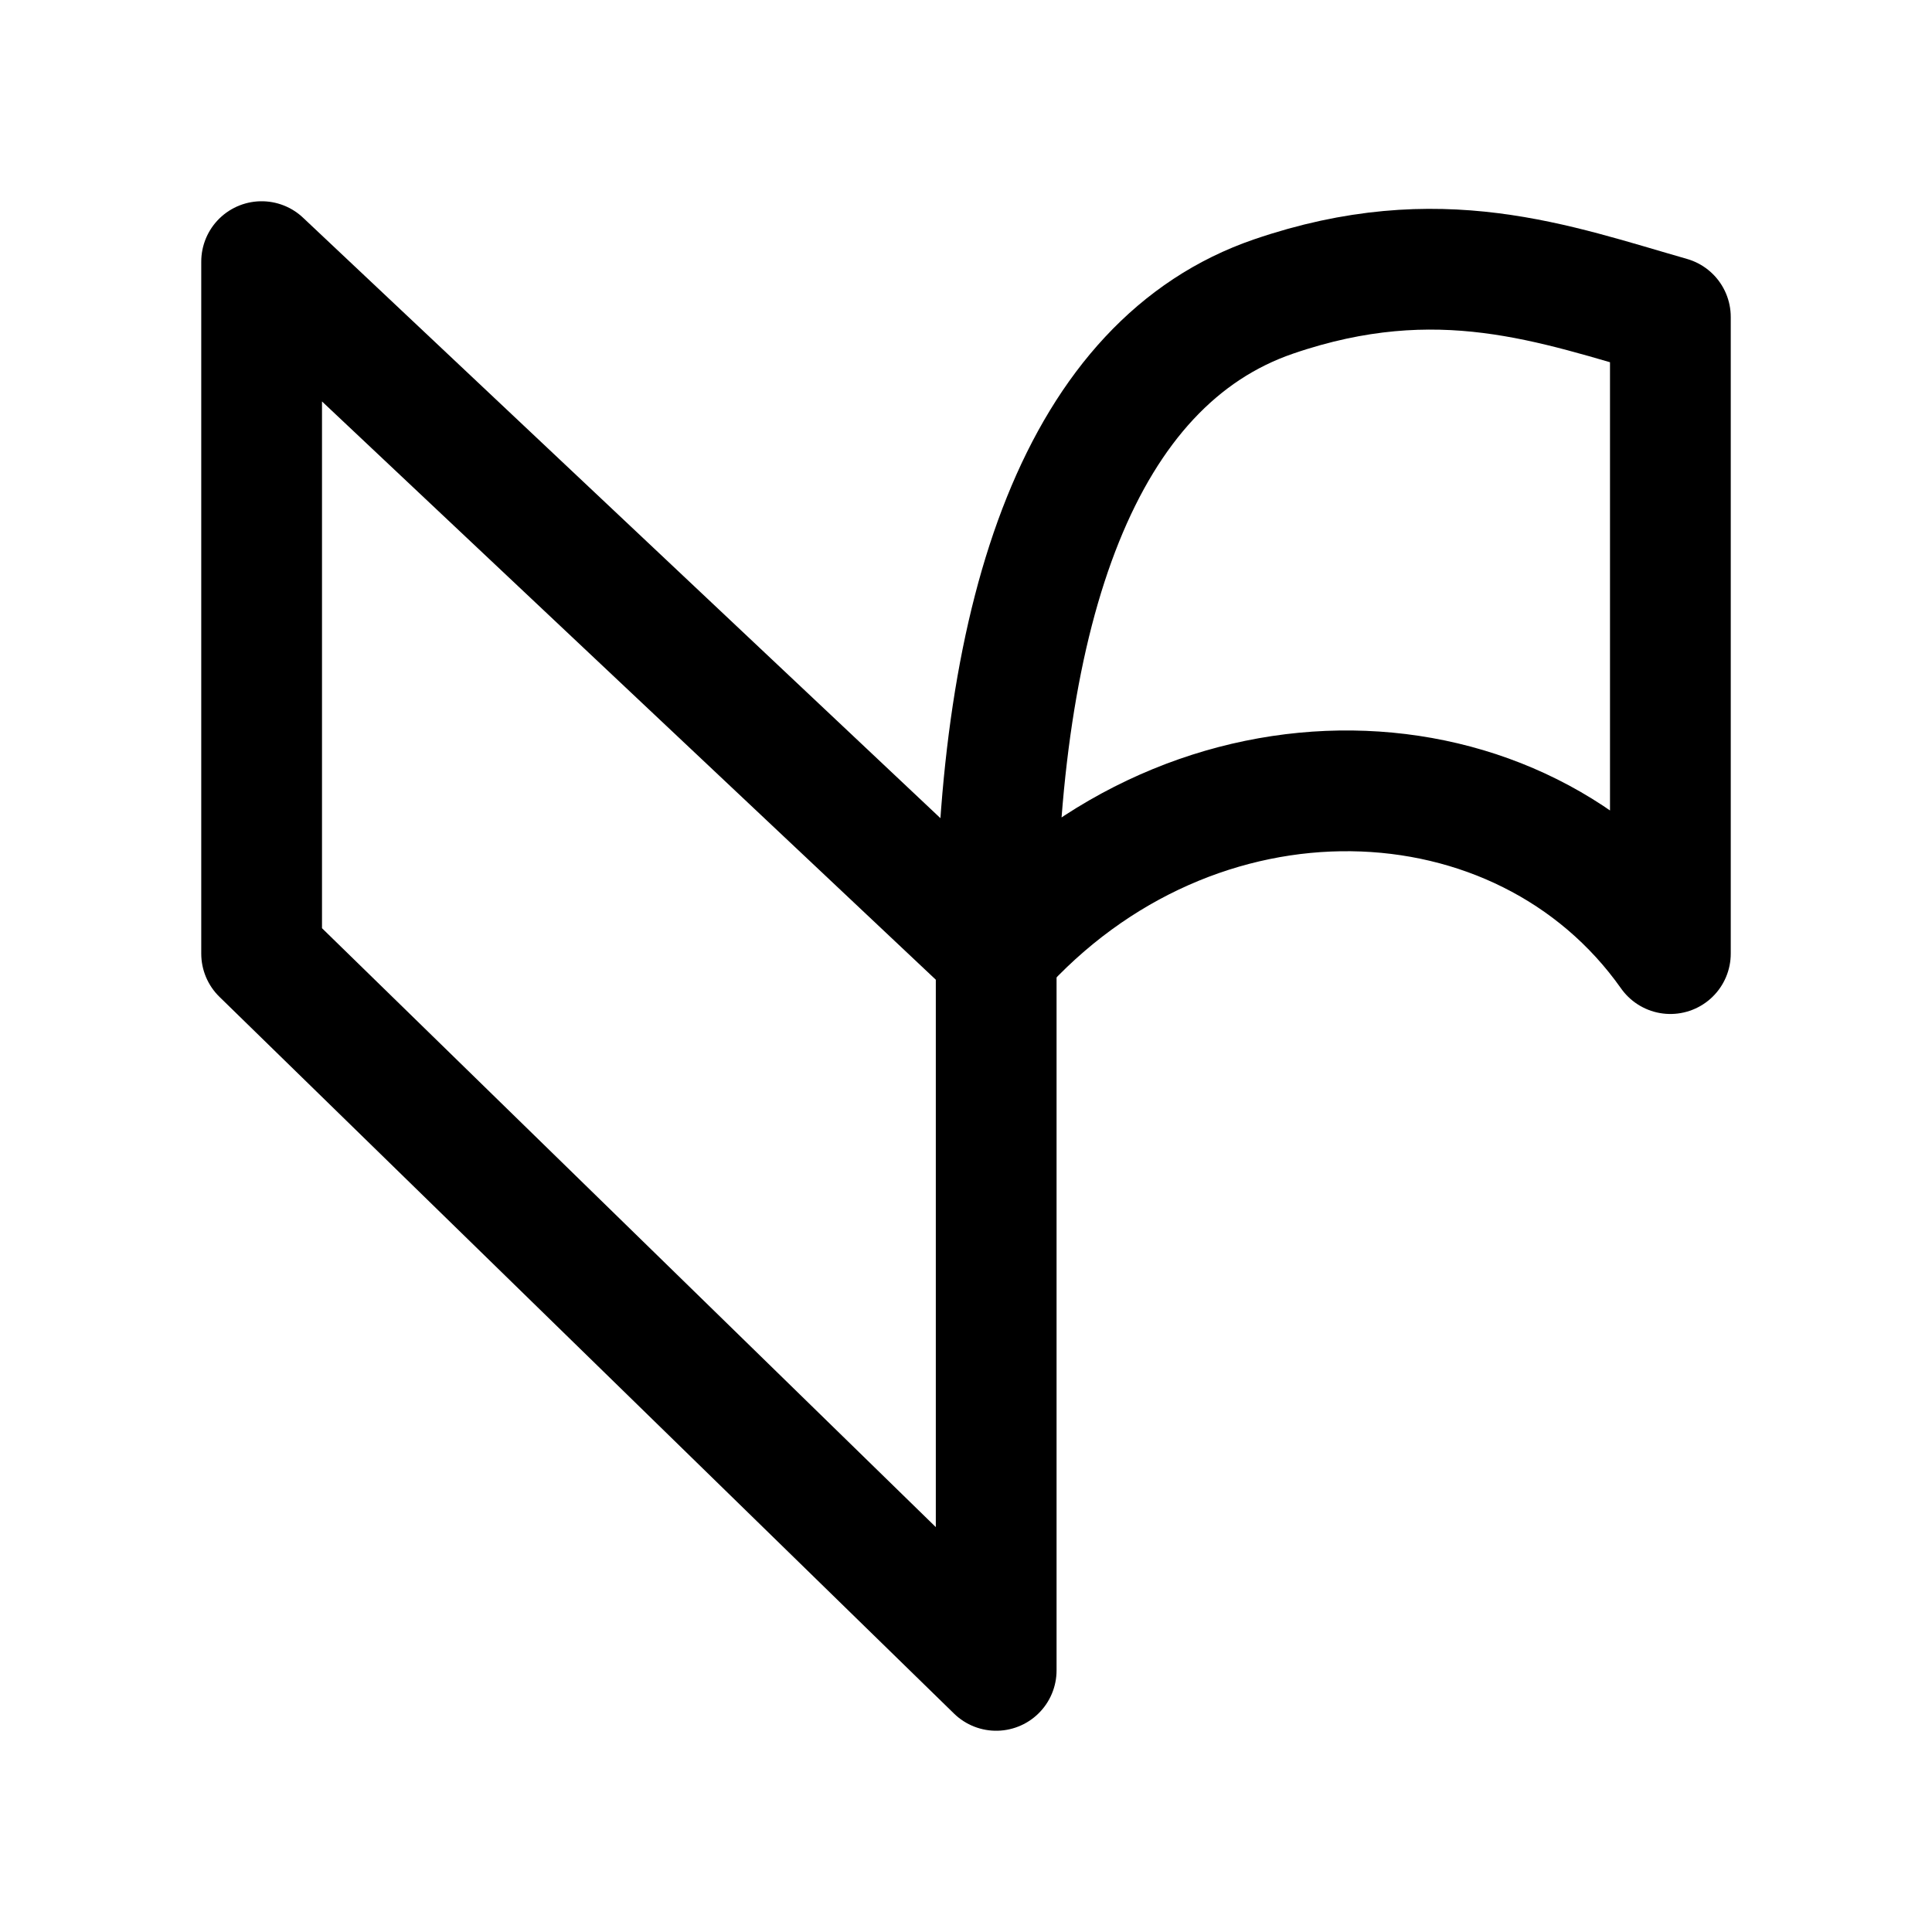
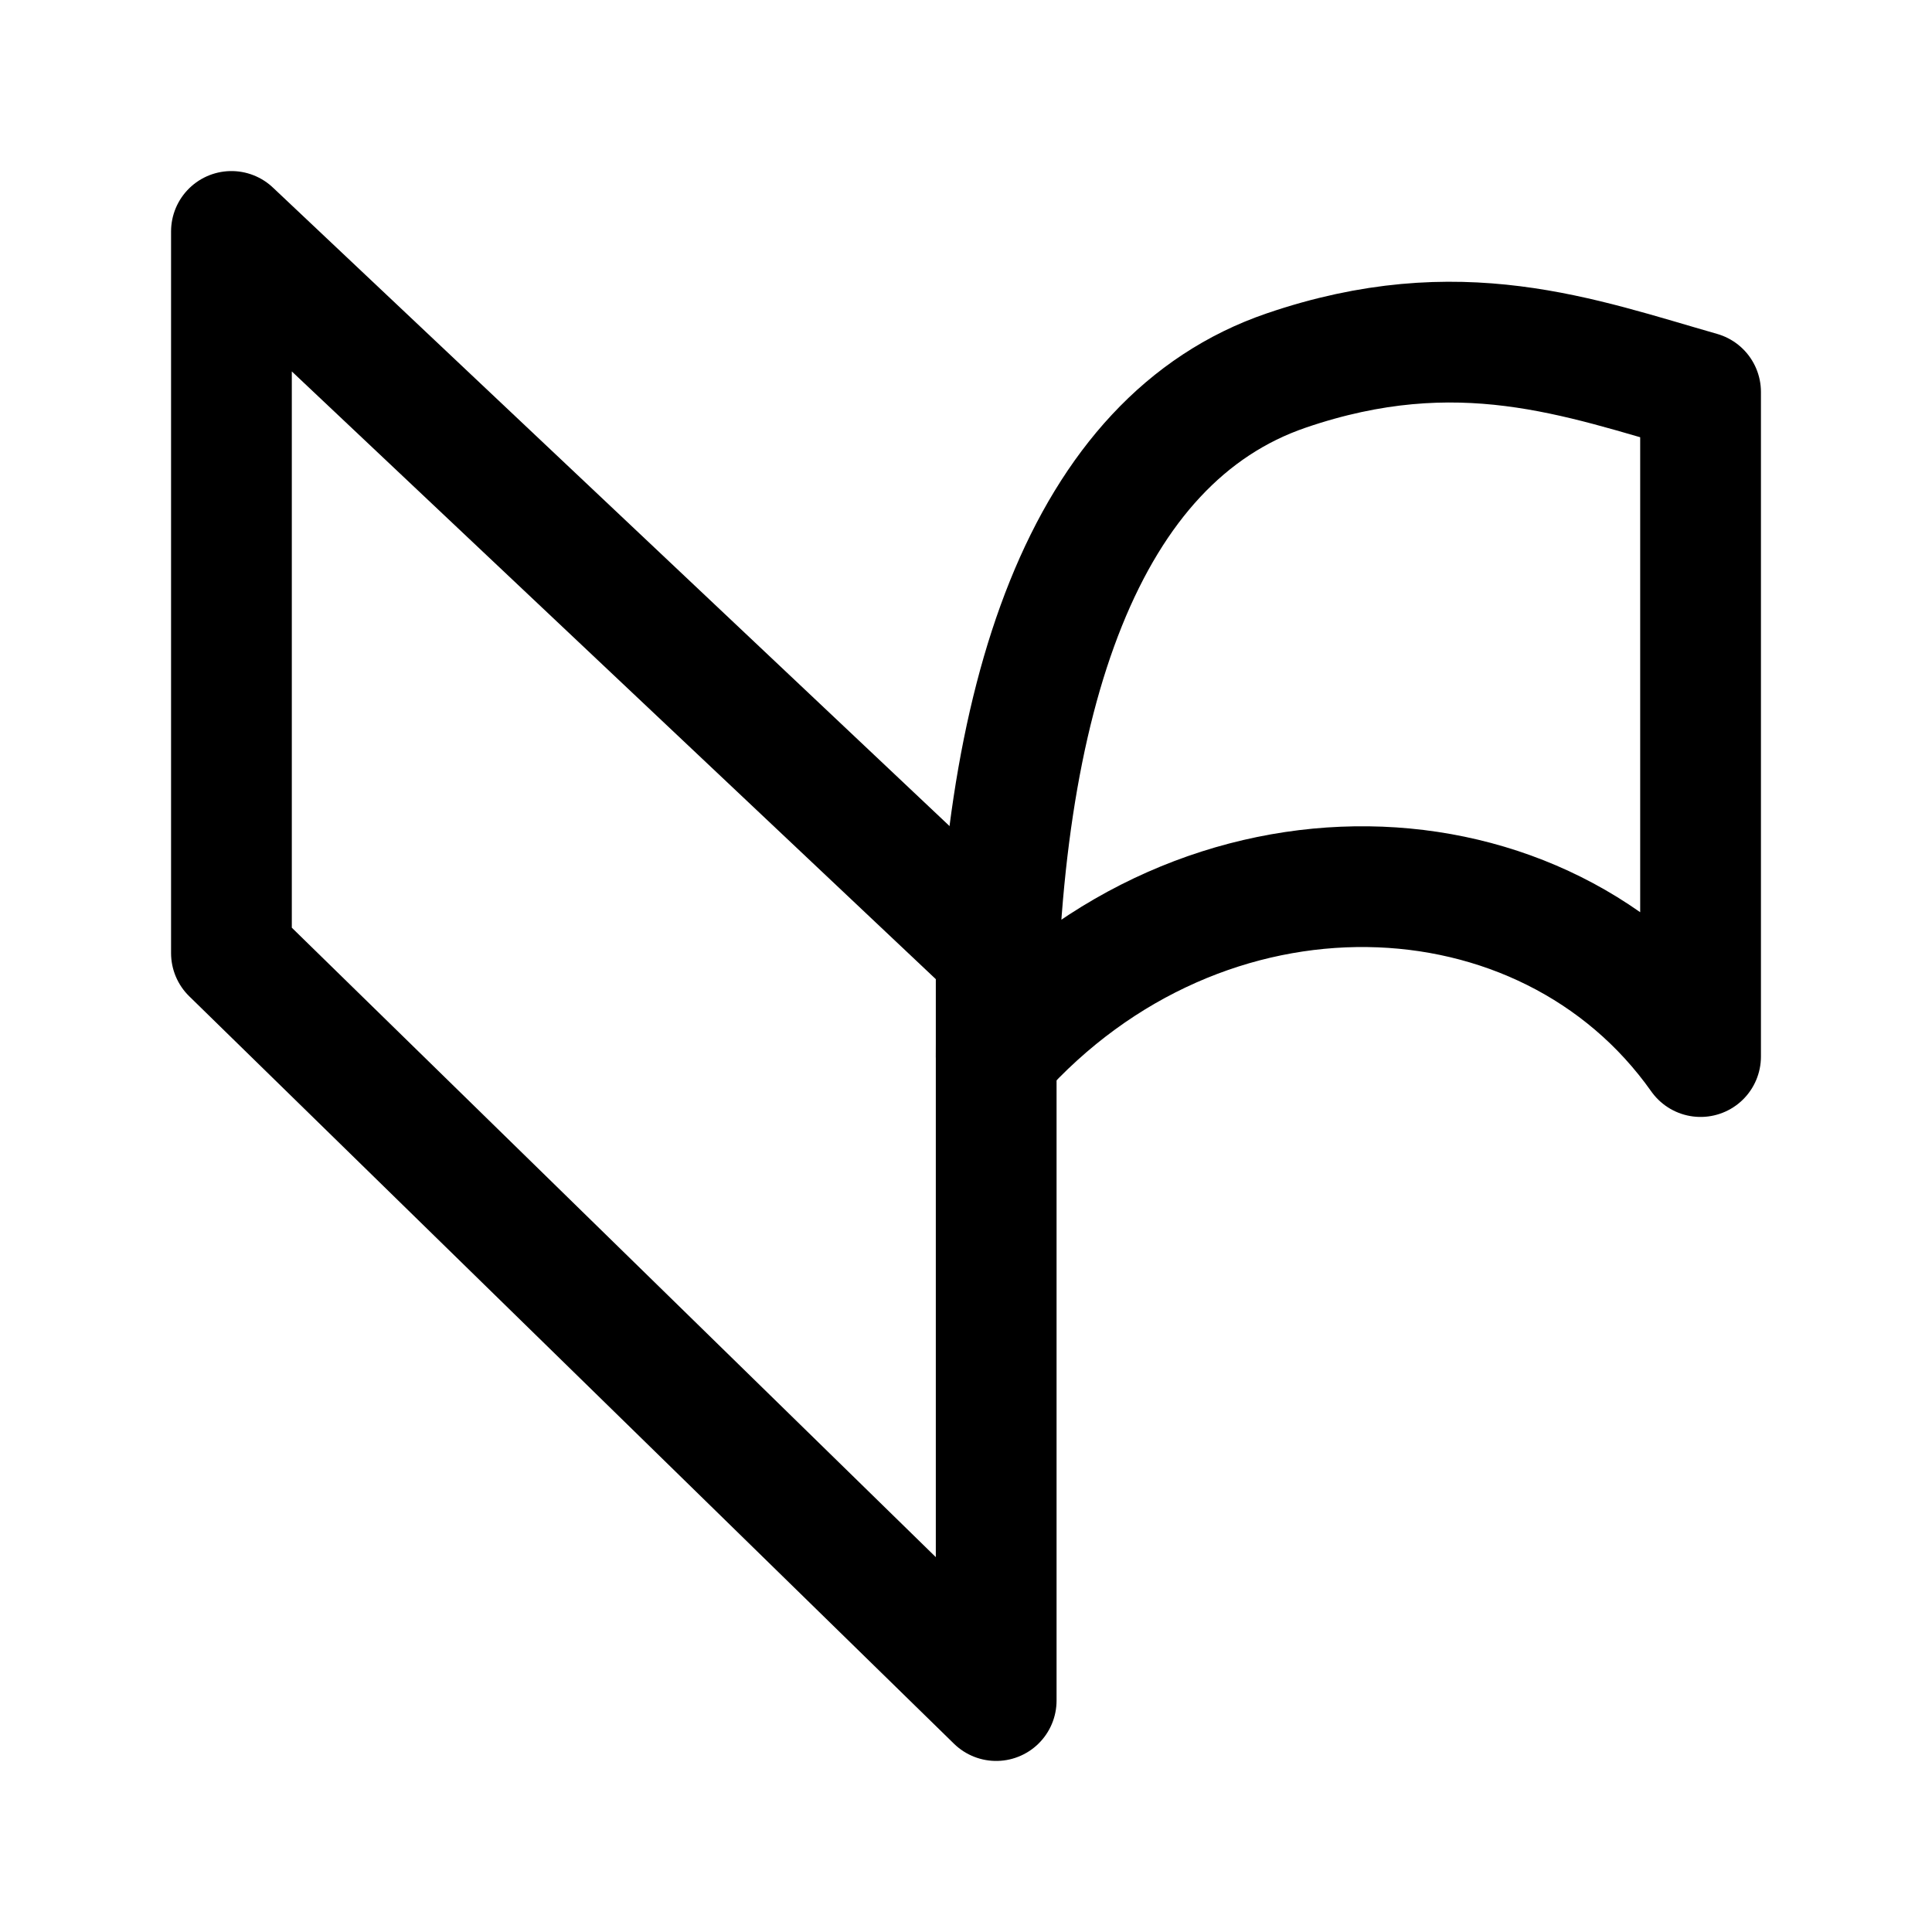
<svg xmlns="http://www.w3.org/2000/svg" width="192" height="192" viewBox="0 0 192 192" fill="none">
-   <path d="M26 26V94.772L99 166V94.772L26 26Z" stroke="black" stroke-width="12" stroke-linecap="round" stroke-linejoin="round" />
-   <path d="M99 94.768C99 60.268 107.5 36 126.571 29.464C143 23.834 154.5 28.214 166 31.5V94.768C151.214 73.821 118.714 72.589 99 94.768Z" stroke="black" stroke-width="12" stroke-linecap="round" stroke-linejoin="round" />
+   <path d="M23 23V94.719L99 169V94.719L23 23Z" stroke="black" stroke-width="12" stroke-linecap="round" stroke-linejoin="round" />
+   <path d="M99 105C99 68.985 107.881 43.651 127.806 36.828C144.97 30.951 156.985 35.523 169 38.953V105C153.552 83.133 119.597 81.847 99 105Z" stroke="black" stroke-width="12" stroke-linecap="round" stroke-linejoin="round" />
</svg>
